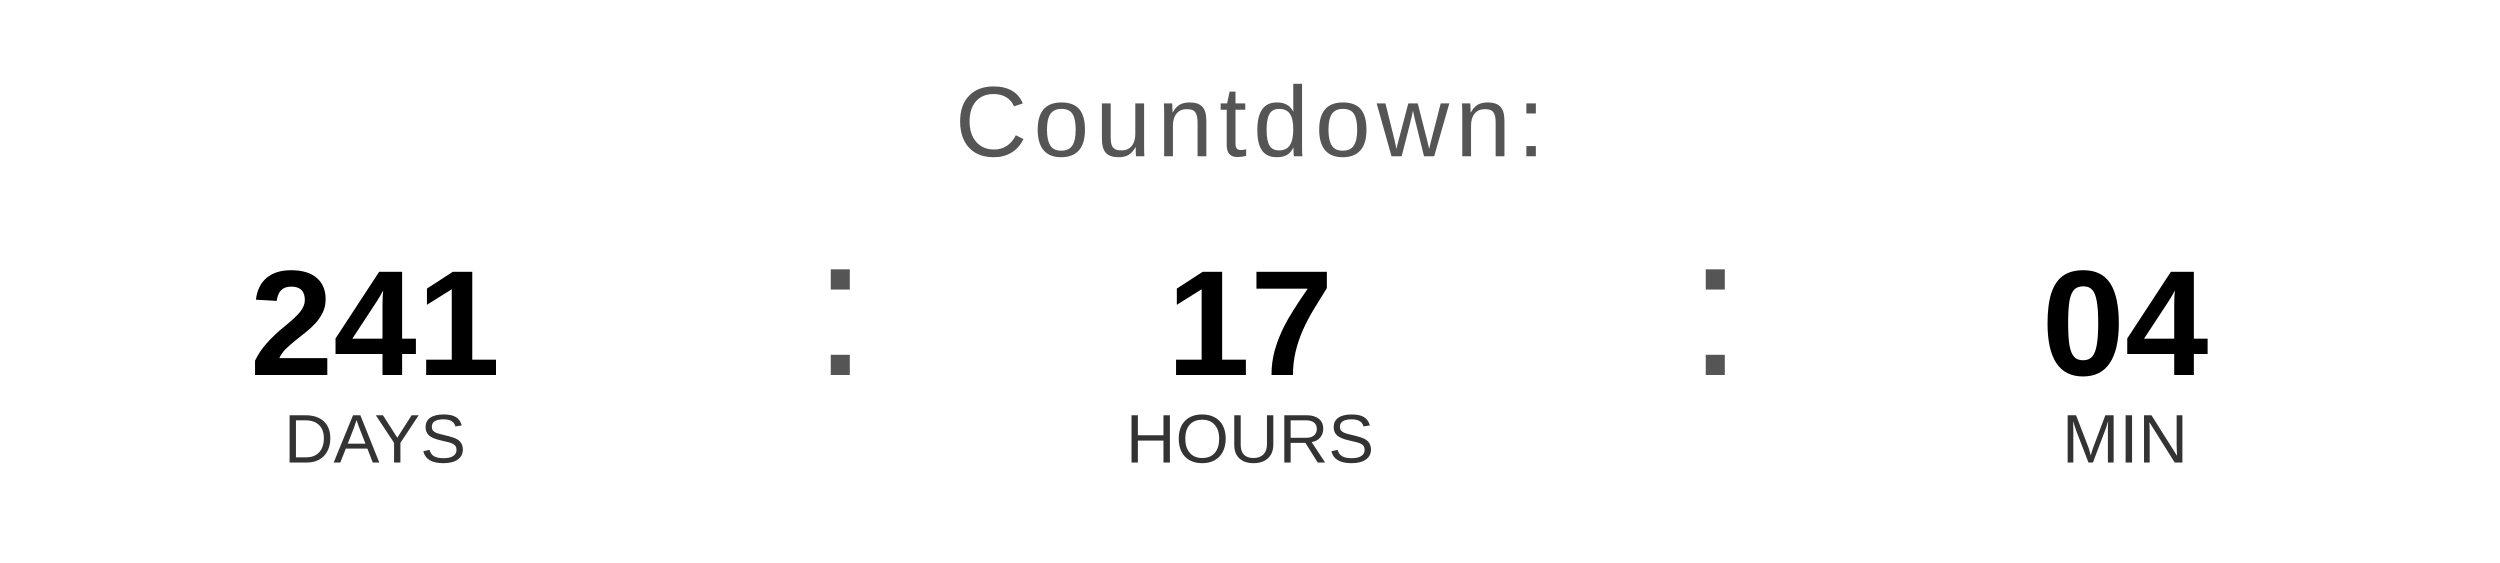
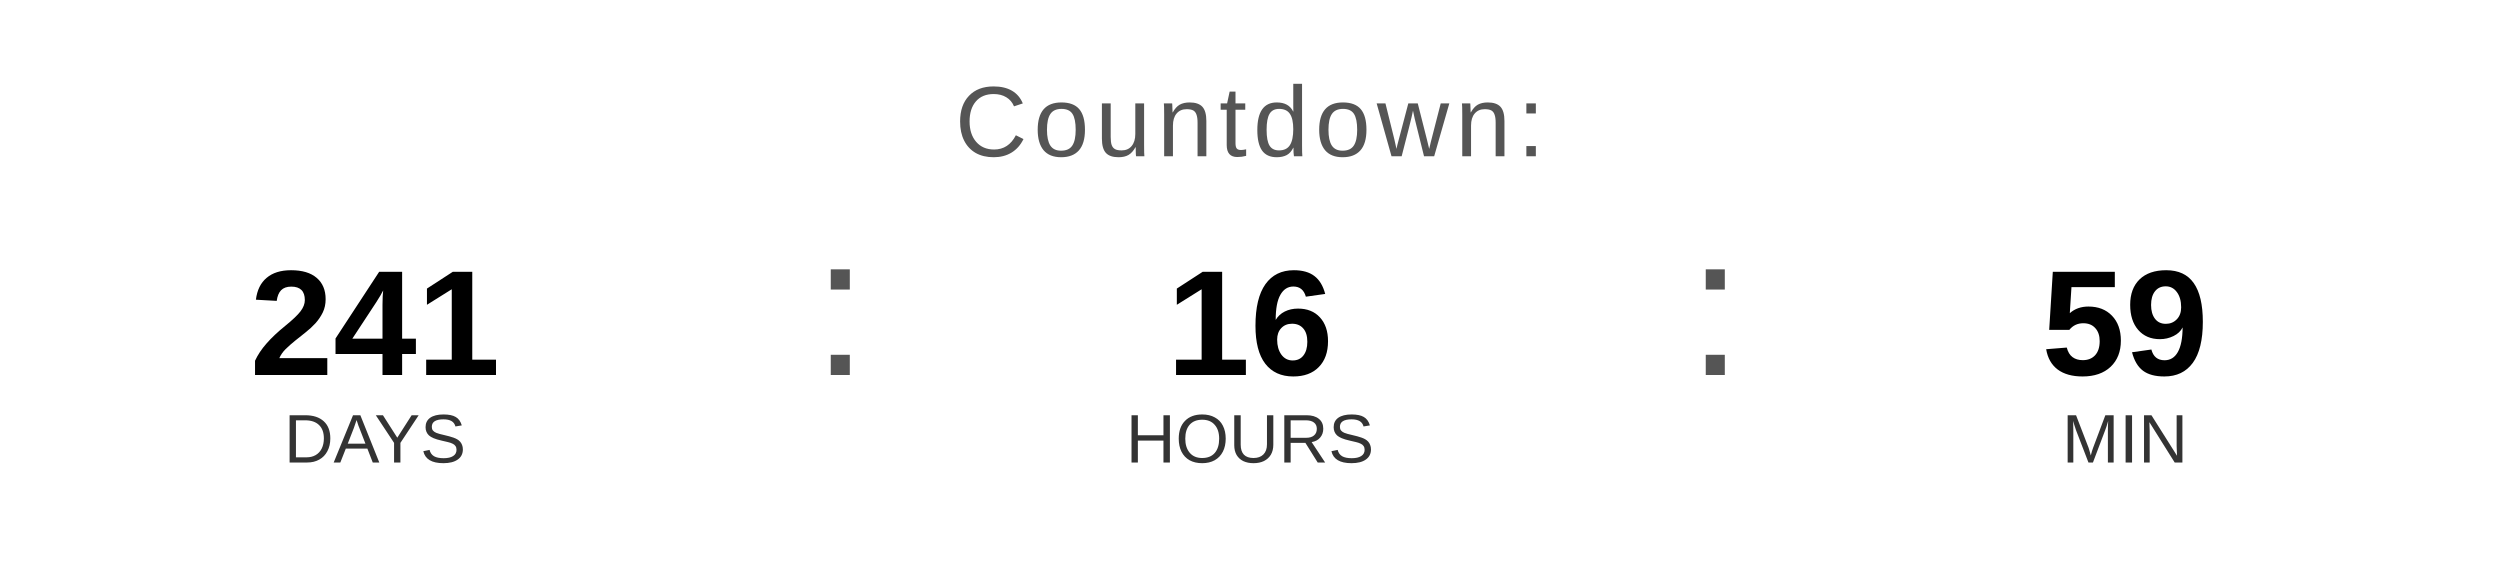
<svg xmlns="http://www.w3.org/2000/svg" width="400" height="90" viewBox="0 0 400 90">
  <text x="200" y="25" font-family="Arial, Helvetica, sans-serif" font-size="16" fill="#555555" text-anchor="middle" letter-spacing="1">
    Countdown:
  </text>
  <text x="60" y="60" font-family="Arial, Helvetica, sans-serif" font-size="24" font-weight="bold" fill="#000000" text-anchor="middle">241</text>
  <text x="60" y="74" font-family="Arial, Helvetica, sans-serif" font-size="11" fill="#333333" text-anchor="middle">DAYS</text>
  <text x="130" y="60" font-family="Arial, sans-serif" font-size="32" fill="#555555">:</text>
-   <text x="200" y="60" font-family="Arial, Helvetica, sans-serif" font-size="24" font-weight="bold" fill="#000000" text-anchor="middle">17</text>
+   <text x="200" y="60" font-family="Arial, Helvetica, sans-serif" font-size="24" font-weight="bold" fill="#000000" text-anchor="middle">16</text>
  <text x="200" y="74" font-family="Arial, Helvetica, sans-serif" font-size="11" fill="#333333" text-anchor="middle">HOURS</text>
  <text x="270" y="60" font-family="Arial, sans-serif" font-size="32" fill="#555555">:</text>
-   <text x="340" y="60" font-family="Arial, Helvetica, sans-serif" font-size="24" font-weight="bold" fill="#000000" text-anchor="middle">04</text>
+   <text x="340" y="60" font-family="Arial, Helvetica, sans-serif" font-size="24" font-weight="bold" fill="#000000" text-anchor="middle">59</text>
  <text x="340" y="74" font-family="Arial, Helvetica, sans-serif" font-size="11" fill="#333333" text-anchor="middle">MIN</text>
</svg>
